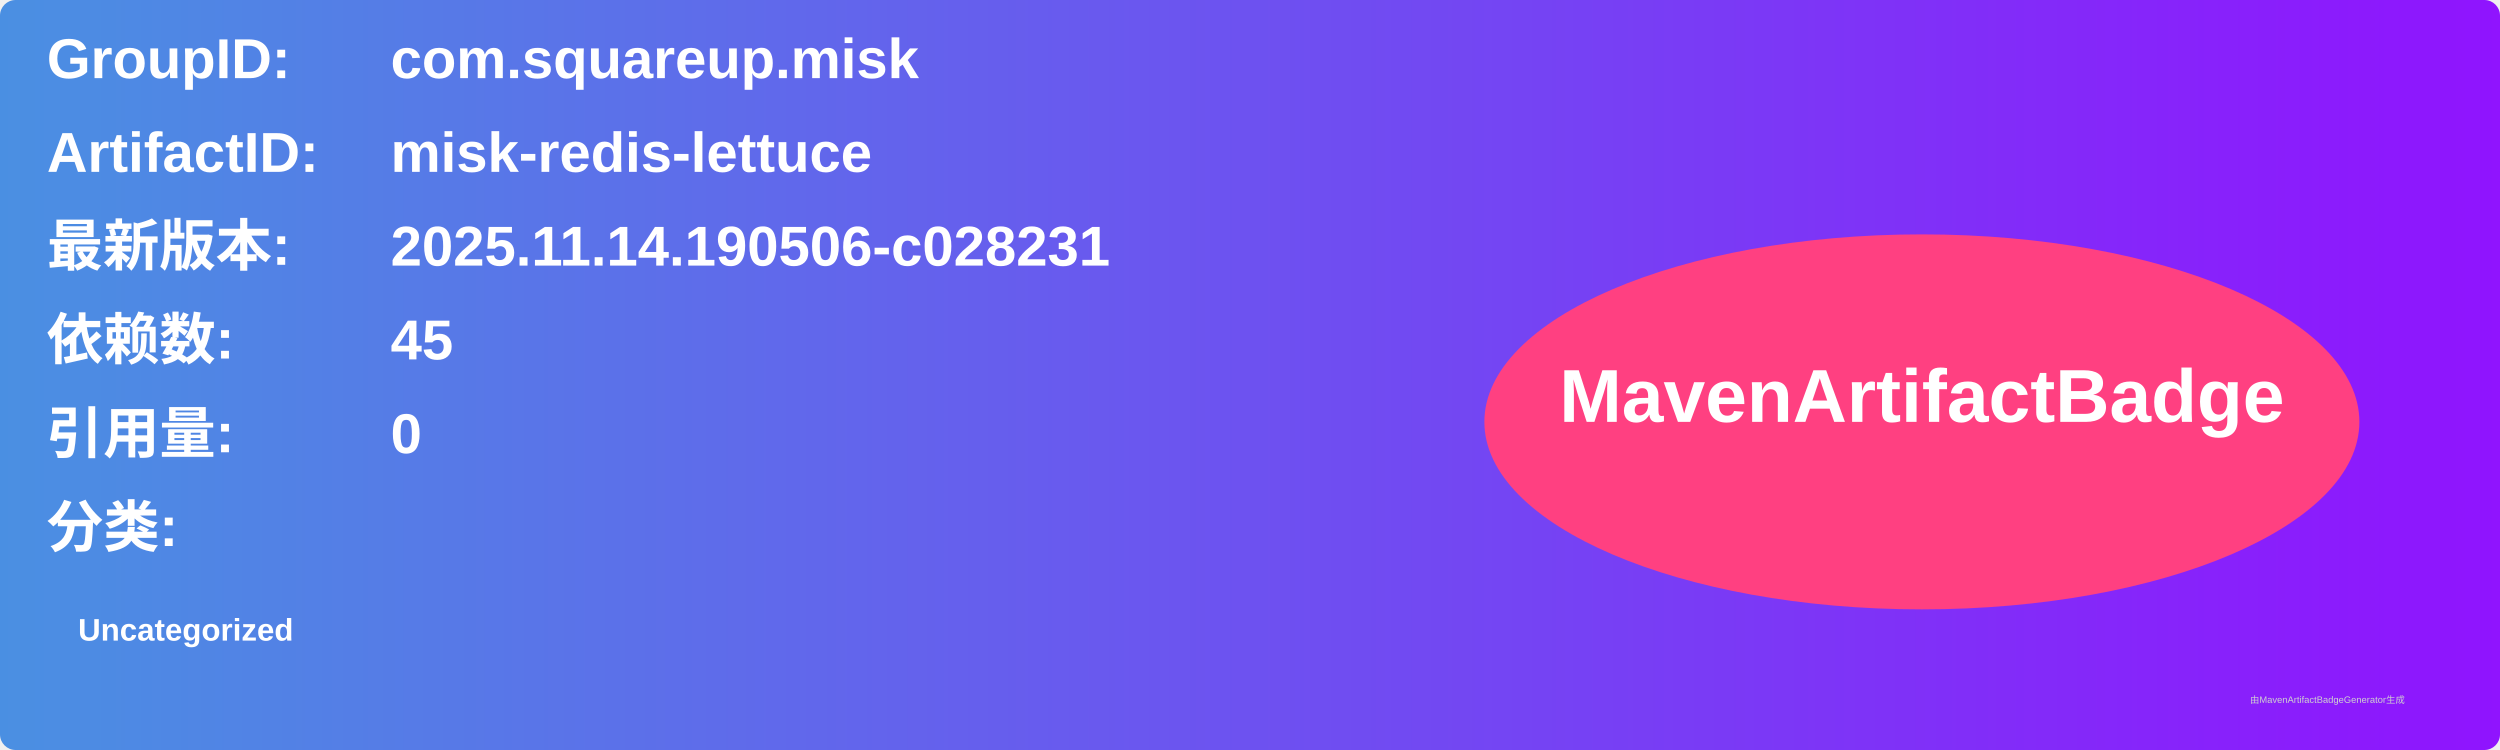
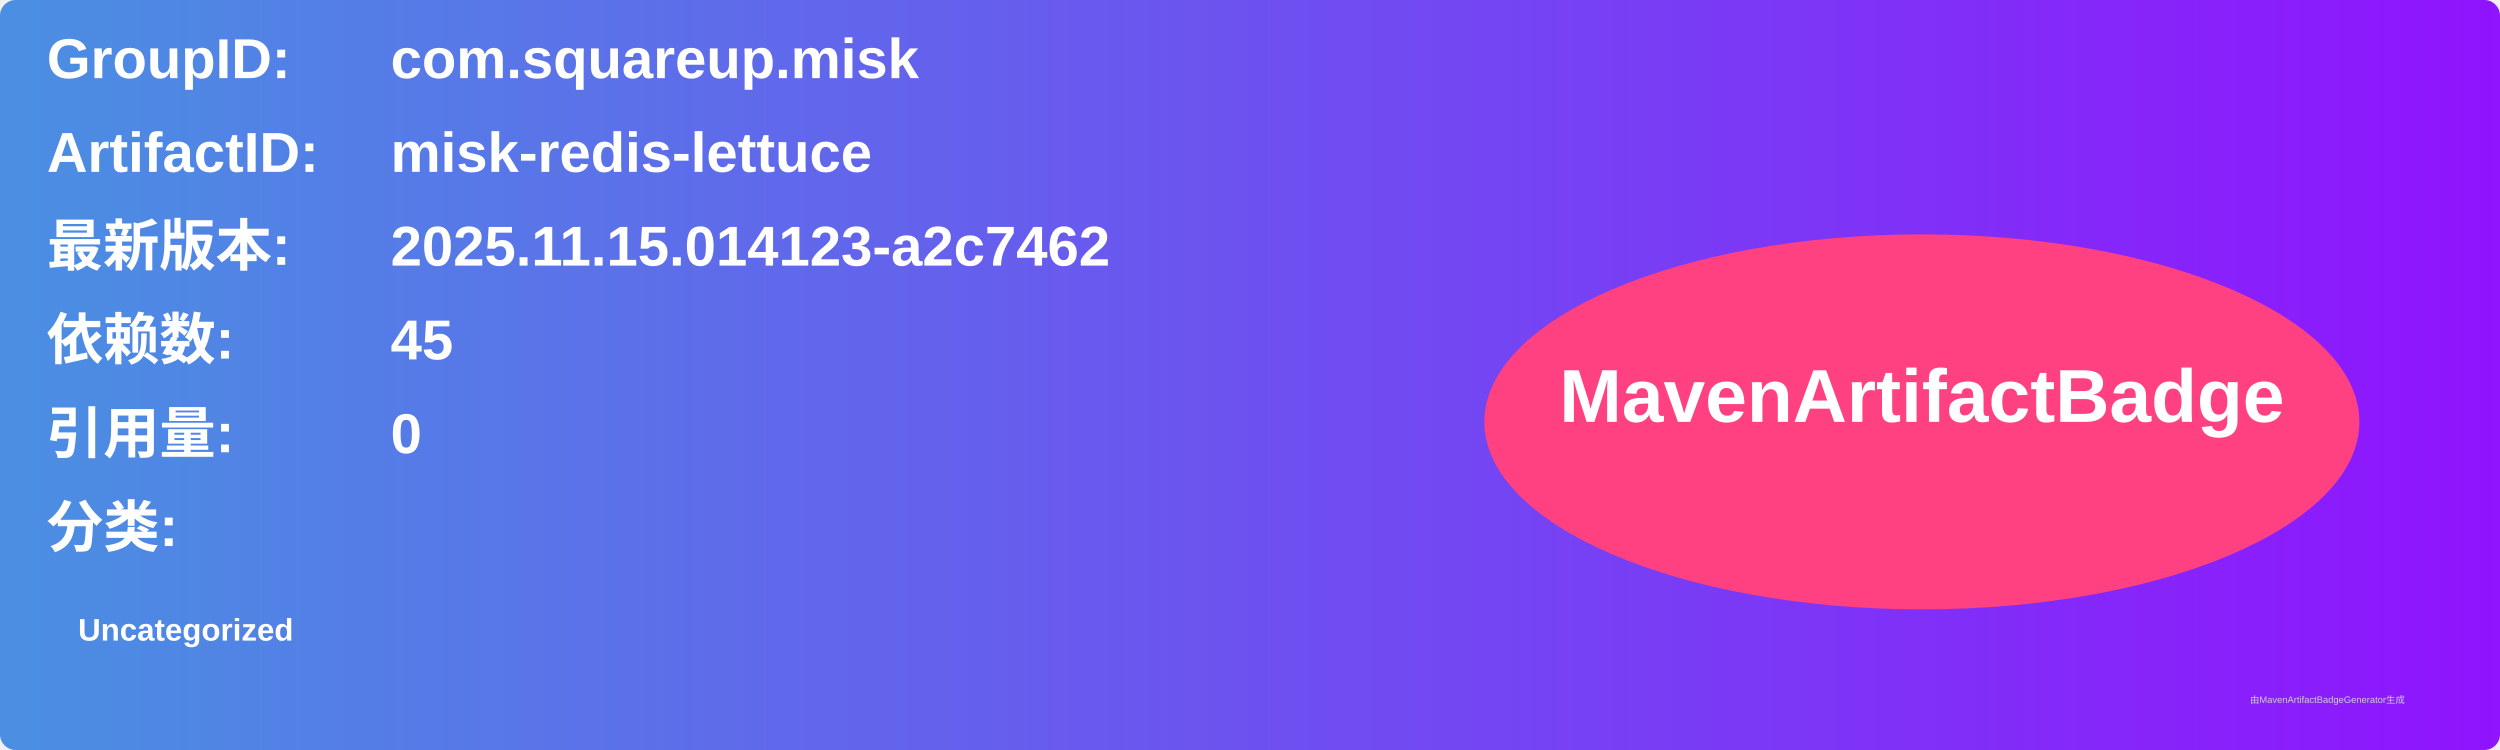
<svg xmlns="http://www.w3.org/2000/svg" width="800" height="240" viewBox="0 0 800 240">
  <linearGradient id="grad" x1="0%" y1="0%" x2="100%" y2="0%">
    <stop offset="0%" stop-color="#4a90e2" />
    <stop offset="100%" stop-color="#9013fe" />
  </linearGradient>
  <rect width="100%" height="100%" rx="5" ry="5" fill="url(#grad)" />
  <g transform="translate(15, 15)">
    <text x="0" y="10" font-family="Arial" font-size="18" fill="white" font-weight="bold" width="260">GroupID:</text>
    <text x="110" y="10" font-family="Arial" font-size="18" fill="white" font-weight="bold" width="460">com.squareup.misk</text>
    <text x="0" y="40" font-family="Arial" font-size="18" fill="white" font-weight="bold" width="260">ArtifactID:</text>
    <text x="110" y="40" font-family="Arial" font-size="18" fill="white" font-weight="bold" width="460">misk-redis-lettuce</text>
    <text x="0" y="70" font-family="Arial" font-size="18" fill="white" font-weight="bold">最新版本:</text>
    <text x="110" y="70" font-family="Arial" font-size="18" fill="white" font-weight="bold">
-       <tspan font-weight="bold">2025.11.14.190506-c028231</tspan>
+       <tspan font-weight="bold">2025.11.15.014123-a2c7462</tspan>
    </text>
    <text x="0" y="100" font-family="Arial" font-size="18" fill="white" font-weight="bold">依赖数: </text>
    <text x="110" y="100" font-family="Arial" font-size="18" fill="white">
      <tspan font-weight="bold">45</tspan>
    </text>
    <text x="0" y="130" font-family="Arial" font-size="18" fill="white" font-weight="bold">引用量: </text>
    <text x="110" y="130" font-family="Arial" font-size="18" fill="white">
      <tspan font-weight="bold">0</tspan>
    </text>
    <text x="0" y="160" font-family="Arial" font-size="18" fill="white" font-weight="bold">分类:</text>
    <text x="10" y="190" font-family="Arial" font-size="10" fill="white">
      <tspan font-weight="bold">Uncategorized</tspan>
    </text>
    <ellipse cx="600" cy="120" rx="140" ry="60" fill="#ff4081" />
    <text x="600" y="120" text-anchor="middle" font-family="Arial" font-size="24" fill="white" font-weight="bold">MavenArtifactBadge</text>
  </g>
  <text x="720" y="225" font-family="Arial" font-size="3" fill="#d0d0d0">由MavenArtifactBadgeGenerator生成</text>
</svg>
